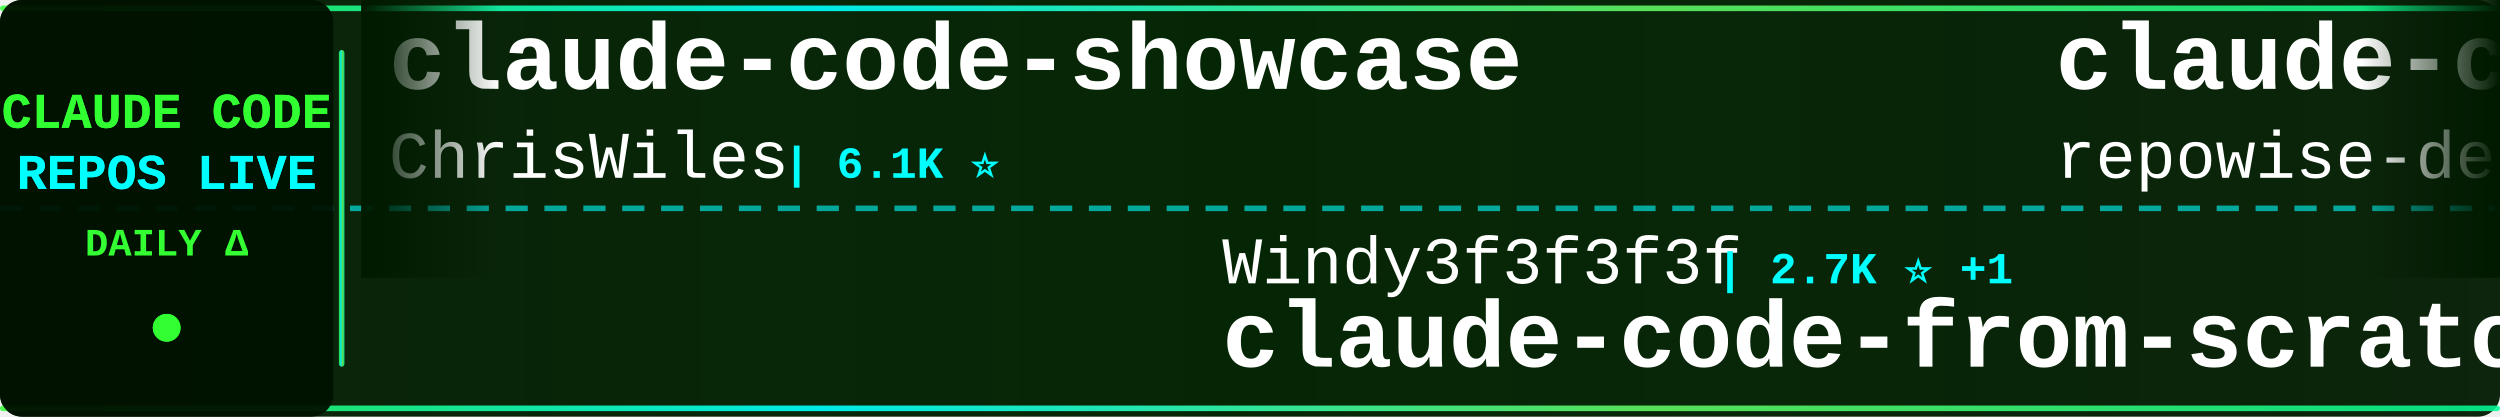
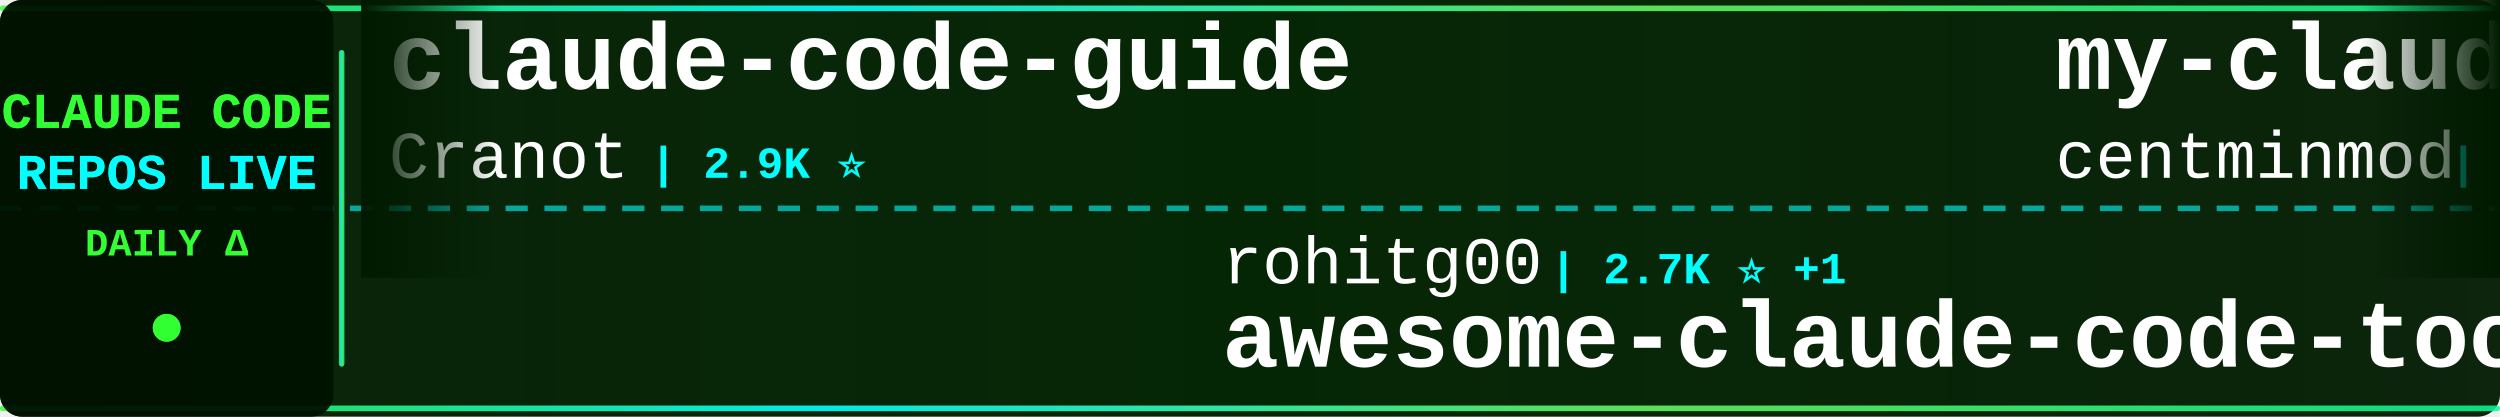
<svg xmlns="http://www.w3.org/2000/svg" width="900" height="150">
  <defs>
    <linearGradient id="tickerBg" x1="0%" y1="0%" x2="100%" y2="0%">
      <stop offset="0%" style="stop-color:#001a00;stop-opacity:0.95" />
      <stop offset="50%" style="stop-color:#002200;stop-opacity:0.98" />
      <stop offset="100%" style="stop-color:#001a00;stop-opacity:0.95" />
    </linearGradient>
    <linearGradient id="borderGrad" x1="0%" y1="0%" x2="100%" y2="0%">
      <stop offset="0%" style="stop-color:#33ff33;stop-opacity:0.85">
        <animate attributeName="stop-opacity" values="0.85;1;0.85" dur="2s" repeatCount="indefinite" />
      </stop>
      <stop offset="33%" style="stop-color:#00ffff;stop-opacity:0.9">
        <animate attributeName="stop-opacity" values="0.9;1;0.9" dur="2.2s" repeatCount="indefinite" />
      </stop>
      <stop offset="66%" style="stop-color:#66ff66;stop-opacity:0.85">
        <animate attributeName="stop-opacity" values="0.85;1;0.85" dur="1.8s" repeatCount="indefinite" />
      </stop>
      <stop offset="100%" style="stop-color:#00ff99;stop-opacity:0.85">
        <animate attributeName="stop-opacity" values="0.85;1;0.85" dur="2s" repeatCount="indefinite" />
      </stop>
    </linearGradient>
    <filter id="textGlow">
      <feGaussianBlur stdDeviation="0.1" result="coloredBlur" />
      <feMerge>
        <feMergeNode in="coloredBlur" />
        <feMergeNode in="SourceGraphic" />
      </feMerge>
    </filter>
    <filter id="metricGlow">
      <feGaussianBlur stdDeviation="0.2" result="coloredBlur" />
      <feMerge>
        <feMergeNode in="coloredBlur" />
        <feMergeNode in="SourceGraphic" />
      </feMerge>
    </filter>
    <linearGradient id="leftFade" x1="0%" y1="0%" x2="100%" y2="0%">
      <stop offset="0%" style="stop-color:#001a00;stop-opacity:1" />
      <stop offset="100%" style="stop-color:#001a00;stop-opacity:0" />
    </linearGradient>
    <linearGradient id="rightFade" x1="0%" y1="0%" x2="100%" y2="0%">
      <stop offset="0%" style="stop-color:#001a00;stop-opacity:0" />
      <stop offset="100%" style="stop-color:#001a00;stop-opacity:1" />
    </linearGradient>
  </defs>
  <rect width="900" height="150" fill="url(#tickerBg)" rx="8" />
  <rect x="0" y="2" width="900" height="2" fill="url(#borderGrad)" rx="1" />
  <rect x="0" y="146" width="900" height="2" fill="url(#borderGrad)" rx="1" />
  <line x1="0" y1="75" x2="900" y2="75" stroke="#00ffff" stroke-width="2" stroke-dasharray="8 6" opacity="0.6" />
  <rect x="0" y="0" width="120" height="150" fill="#001100" opacity="0.95" rx="8" />
  <text x="60" y="46" font-family="'Courier New', monospace" font-size="18" font-weight="bold" fill="#33ff33" text-anchor="middle" filter="url(#textGlow)">
    CLAUDE CODE
  </text>
  <text x="60" y="68" font-family="'Courier New', monospace" font-size="18" font-weight="bold" fill="#00ffff" text-anchor="middle" filter="url(#textGlow)">
    REPOS LIVE
  </text>
  <text x="60" y="92" font-family="'Courier New', monospace" font-size="14" font-weight="bold" fill="#33ff33" text-anchor="middle">
    DAILY Δ
  </text>
  <circle cx="60" cy="118" r="5" fill="#33ff33" filter="url(#metricGlow)">
    <animate attributeName="r" values="4;6;4" dur="1.5s" repeatCount="indefinite" />
    <animate attributeName="opacity" values="0.6;1;0.6" dur="1.5s" repeatCount="indefinite" />
  </circle>
  <rect x="122" y="18" width="2" height="114" fill="url(#borderGrad)" rx="1" />
  <clipPath id="tickerClip">
    <rect x="130" y="0" width="770" height="150" />
  </clipPath>
  <g clip-path="url(#tickerClip)">
    <g id="tickerItems">
      <animateTransform attributeName="transform" attributeType="XML" type="translate" from="0 0" to="-3000 0" dur="54s" repeatCount="indefinite" />
      <g transform="translate(0, 0)">
-         <text x="140" y="32" font-family="'Courier New', monospace" font-size="34" font-weight="bold" fill="#ffffff">claude-code-showcase</text>
-         <text x="140" y="64" font-family="'Courier New', monospace" font-size="24" font-weight="normal" fill="#ffffff" opacity="1.0">ChrisWiles</text>
-         <text x="282" y="64" font-family="'Courier New', monospace" font-size="16" font-weight="bold" fill="#00ffff"> | 6.1K ⭐</text>
+         <text x="140" y="32" font-family="'Courier New', monospace" font-size="34" font-weight="bold" fill="#ffffff">claude-code-guide</text>
+         <text x="140" y="64" font-family="'Courier New', monospace" font-size="24" font-weight="normal" fill="#ffffff" opacity="1.0">Cranot</text>
+         <text x="234" y="64" font-family="'Courier New', monospace" font-size="16" font-weight="bold" fill="#00ffff"> | 2.9K ⭐</text>
      </g>
      <g transform="translate(300, 0)">
-         <text x="140" y="102" font-family="'Courier New', monospace" font-size="24" font-weight="normal" fill="#ffffff" opacity="1.0">Windy3f3f3f3f</text>
-         <text x="318" y="102" font-family="'Courier New', monospace" font-size="16" font-weight="bold" fill="#00ffff"> | 2.7K ⭐ +1</text>
-         <text x="140" y="132" font-family="'Courier New', monospace" font-size="34" font-weight="bold" fill="#ffffff">claude-code-from-scratch</text>
+         <text x="140" y="102" font-family="'Courier New', monospace" font-size="24" font-weight="normal" fill="#ffffff" opacity="1.0">rohitg00</text>
+         <text x="258" y="102" font-family="'Courier New', monospace" font-size="16" font-weight="bold" fill="#00ffff"> | 2.7K ⭐ +1</text>
+         <text x="140" y="132" font-family="'Courier New', monospace" font-size="34" font-weight="bold" fill="#ffffff">awesome-claude-code-tool...</text>
      </g>
      <g transform="translate(600, 0)">
-         <text x="140" y="32" font-family="'Courier New', monospace" font-size="34" font-weight="bold" fill="#ffffff">claude-code-prompts</text>
-         <text x="140" y="64" font-family="'Courier New', monospace" font-size="24" font-weight="normal" fill="#ffffff" opacity="1.0">repowise-dev</text>
-         <text x="306" y="64" font-family="'Courier New', monospace" font-size="16" font-weight="bold" fill="#00ffff"> | 1.2K ⭐</text>
+         <text x="140" y="32" font-family="'Courier New', monospace" font-size="34" font-weight="bold" fill="#ffffff">my-claude-code-setup</text>
+         <text x="140" y="64" font-family="'Courier New', monospace" font-size="24" font-weight="normal" fill="#ffffff" opacity="1.0">centminmod</text>
+         <text x="282" y="64" font-family="'Courier New', monospace" font-size="16" font-weight="bold" fill="#00ffff"> | 2.6K ⭐</text>
      </g>
      <g transform="translate(900, 0)">
-         <text x="140" y="102" font-family="'Courier New', monospace" font-size="24" font-weight="normal" fill="#ffffff" opacity="1.0">pengchengneo</text>
-         <text x="306" y="102" font-family="'Courier New', monospace" font-size="16" font-weight="bold" fill="#00ffff"> | 1.8K ⭐</text>
-         <text x="140" y="132" font-family="'Courier New', monospace" font-size="34" font-weight="bold" fill="#ffffff">Claude-Code</text>
+         <text x="140" y="102" font-family="'Courier New', monospace" font-size="24" font-weight="normal" fill="#ffffff" opacity="1.0">kodu-ai</text>
+         <text x="246" y="102" font-family="'Courier New', monospace" font-size="16" font-weight="bold" fill="#00ffff"> | 5.2K ⭐ +1</text>
+         <text x="140" y="132" font-family="'Courier New', monospace" font-size="34" font-weight="bold" fill="#ffffff">claude-coder</text>
      </g>
      <g transform="translate(1200, 0)">
-         <text x="140" y="32" font-family="'Courier New', monospace" font-size="34" font-weight="bold" fill="#ffffff">claude-code-proxy</text>
-         <text x="140" y="64" font-family="'Courier New', monospace" font-size="24" font-weight="normal" fill="#ffffff" opacity="1.0">1rgs</text>
-         <text x="210" y="64" font-family="'Courier New', monospace" font-size="16" font-weight="bold" fill="#00ffff"> | 3.8K ⭐</text>
+         <text x="140" y="32" font-family="'Courier New', monospace" font-size="34" font-weight="bold" fill="#ffffff">claude-code-best-practic...</text>
+         <text x="140" y="64" font-family="'Courier New', monospace" font-size="24" font-weight="normal" fill="#ffffff" opacity="1.0">shanraisshan</text>
+         <text x="306" y="64" font-family="'Courier New', monospace" font-size="16" font-weight="bold" fill="#00ffff"> | 66.5K ⭐ +8</text>
      </g>
      <g transform="translate(1500, 0)">
-         <text x="140" y="102" font-family="'Courier New', monospace" font-size="24" font-weight="normal" fill="#ffffff" opacity="1.0">huangjia2019</text>
-         <text x="306" y="102" font-family="'Courier New', monospace" font-size="16" font-weight="bold" fill="#00ffff"> | 1.1K ⭐</text>
-         <text x="140" y="132" font-family="'Courier New', monospace" font-size="34" font-weight="bold" fill="#ffffff">claude-code-engineering</text>
+         <text x="140" y="102" font-family="'Courier New', monospace" font-size="24" font-weight="normal" fill="#ffffff" opacity="1.0">SeemSeam</text>
+         <text x="258" y="102" font-family="'Courier New', monospace" font-size="16" font-weight="bold" fill="#00ffff"> | 3.5K ⭐ +1</text>
+         <text x="140" y="132" font-family="'Courier New', monospace" font-size="34" font-weight="bold" fill="#ffffff">claude_codex_bridge</text>
      </g>
      <g transform="translate(1800, 0)">
-         <text x="140" y="32" font-family="'Courier New', monospace" font-size="34" font-weight="bold" fill="#ffffff">claude-coder</text>
-         <text x="140" y="64" font-family="'Courier New', monospace" font-size="24" font-weight="normal" fill="#ffffff" opacity="1.0">kodu-ai</text>
-         <text x="246" y="64" font-family="'Courier New', monospace" font-size="16" font-weight="bold" fill="#00ffff"> | 5.2K ⭐</text>
+         <text x="140" y="32" font-family="'Courier New', monospace" font-size="34" font-weight="bold" fill="#ffffff">Claude-code</text>
+         <text x="140" y="64" font-family="'Courier New', monospace" font-size="24" font-weight="normal" fill="#ffffff" opacity="1.0">fazxes</text>
+         <text x="234" y="64" font-family="'Courier New', monospace" font-size="16" font-weight="bold" fill="#00ffff"> | 242 ⭐</text>
      </g>
      <g transform="translate(2100, 0)">
-         <text x="140" y="102" font-family="'Courier New', monospace" font-size="24" font-weight="normal" fill="#ffffff" opacity="1.0">musistudio</text>
-         <text x="282" y="102" font-family="'Courier New', monospace" font-size="16" font-weight="bold" fill="#00ffff"> | 37.5K ⭐ +2</text>
-         <text x="140" y="132" font-family="'Courier New', monospace" font-size="34" font-weight="bold" fill="#ffffff">claude-code-router</text>
+         <text x="140" y="102" font-family="'Courier New', monospace" font-size="24" font-weight="normal" fill="#ffffff" opacity="1.0">Chachamaru127</text>
+         <text x="318" y="102" font-family="'Courier New', monospace" font-size="16" font-weight="bold" fill="#00ffff"> | 3.1K ⭐</text>
+         <text x="140" y="132" font-family="'Courier New', monospace" font-size="34" font-weight="bold" fill="#ffffff">claude-code-harness</text>
      </g>
      <g transform="translate(2400, 0)">
-         <text x="140" y="32" font-family="'Courier New', monospace" font-size="34" font-weight="bold" fill="#ffffff">claude-code-source</text>
-         <text x="140" y="64" font-family="'Courier New', monospace" font-size="24" font-weight="normal" fill="#ffffff" opacity="1.0">JrCx7scC</text>
-         <text x="258" y="64" font-family="'Courier New', monospace" font-size="16" font-weight="bold" fill="#00ffff"> | 376 ⭐</text>
+         <text x="140" y="32" font-family="'Courier New', monospace" font-size="34" font-weight="bold" fill="#ffffff">system_prompts_leaks</text>
+         <text x="140" y="64" font-family="'Courier New', monospace" font-size="24" font-weight="normal" fill="#ffffff" opacity="1.0">asgeirtj</text>
+         <text x="258" y="64" font-family="'Courier New', monospace" font-size="16" font-weight="bold" fill="#00ffff"> | 68.5K ⭐ +11</text>
      </g>
      <g transform="translate(2700, 0)">
-         <text x="140" y="102" font-family="'Courier New', monospace" font-size="24" font-weight="normal" fill="#ffffff" opacity="1.0">lorryjovens-hub</text>
-         <text x="342" y="102" font-family="'Courier New', monospace" font-size="16" font-weight="bold" fill="#00ffff"> | 1.7K ⭐</text>
-         <text x="140" y="132" font-family="'Courier New', monospace" font-size="34" font-weight="bold" fill="#ffffff">claude-code-rust</text>
+         <text x="140" y="102" font-family="'Courier New', monospace" font-size="24" font-weight="normal" fill="#ffffff" opacity="1.0">zebbern</text>
+         <text x="246" y="102" font-family="'Courier New', monospace" font-size="16" font-weight="bold" fill="#00ffff"> | 4.6K ⭐</text>
+         <text x="140" y="132" font-family="'Courier New', monospace" font-size="34" font-weight="bold" fill="#ffffff">claude-code-guide</text>
      </g>
      <g transform="translate(3000, 0)">
-         <text x="140" y="32" font-family="'Courier New', monospace" font-size="34" font-weight="bold" fill="#ffffff">claude-code-showcase</text>
-         <text x="140" y="64" font-family="'Courier New', monospace" font-size="24" font-weight="normal" fill="#ffffff" opacity="1.0">ChrisWiles</text>
-         <text x="282" y="64" font-family="'Courier New', monospace" font-size="16" font-weight="bold" fill="#00ffff"> | 6.1K ⭐</text>
+         <text x="140" y="32" font-family="'Courier New', monospace" font-size="34" font-weight="bold" fill="#ffffff">claude-code-guide</text>
+         <text x="140" y="64" font-family="'Courier New', monospace" font-size="24" font-weight="normal" fill="#ffffff" opacity="1.0">Cranot</text>
+         <text x="234" y="64" font-family="'Courier New', monospace" font-size="16" font-weight="bold" fill="#00ffff"> | 2.9K ⭐</text>
      </g>
      <g transform="translate(3300, 0)">
-         <text x="140" y="102" font-family="'Courier New', monospace" font-size="24" font-weight="normal" fill="#ffffff" opacity="1.0">Windy3f3f3f3f</text>
-         <text x="318" y="102" font-family="'Courier New', monospace" font-size="16" font-weight="bold" fill="#00ffff"> | 2.7K ⭐ +1</text>
-         <text x="140" y="132" font-family="'Courier New', monospace" font-size="34" font-weight="bold" fill="#ffffff">claude-code-from-scratch</text>
+         <text x="140" y="102" font-family="'Courier New', monospace" font-size="24" font-weight="normal" fill="#ffffff" opacity="1.0">rohitg00</text>
+         <text x="258" y="102" font-family="'Courier New', monospace" font-size="16" font-weight="bold" fill="#00ffff"> | 2.7K ⭐ +1</text>
+         <text x="140" y="132" font-family="'Courier New', monospace" font-size="34" font-weight="bold" fill="#ffffff">awesome-claude-code-tool...</text>
      </g>
      <g transform="translate(3600, 0)">
-         <text x="140" y="32" font-family="'Courier New', monospace" font-size="34" font-weight="bold" fill="#ffffff">claude-code-prompts</text>
-         <text x="140" y="64" font-family="'Courier New', monospace" font-size="24" font-weight="normal" fill="#ffffff" opacity="1.0">repowise-dev</text>
-         <text x="306" y="64" font-family="'Courier New', monospace" font-size="16" font-weight="bold" fill="#00ffff"> | 1.2K ⭐</text>
+         <text x="140" y="32" font-family="'Courier New', monospace" font-size="34" font-weight="bold" fill="#ffffff">my-claude-code-setup</text>
+         <text x="140" y="64" font-family="'Courier New', monospace" font-size="24" font-weight="normal" fill="#ffffff" opacity="1.0">centminmod</text>
+         <text x="282" y="64" font-family="'Courier New', monospace" font-size="16" font-weight="bold" fill="#00ffff"> | 2.6K ⭐</text>
      </g>
      <g transform="translate(3900, 0)">
-         <text x="140" y="102" font-family="'Courier New', monospace" font-size="24" font-weight="normal" fill="#ffffff" opacity="1.0">pengchengneo</text>
-         <text x="306" y="102" font-family="'Courier New', monospace" font-size="16" font-weight="bold" fill="#00ffff"> | 1.8K ⭐</text>
-         <text x="140" y="132" font-family="'Courier New', monospace" font-size="34" font-weight="bold" fill="#ffffff">Claude-Code</text>
+         <text x="140" y="102" font-family="'Courier New', monospace" font-size="24" font-weight="normal" fill="#ffffff" opacity="1.0">kodu-ai</text>
+         <text x="246" y="102" font-family="'Courier New', monospace" font-size="16" font-weight="bold" fill="#00ffff"> | 5.2K ⭐ +1</text>
+         <text x="140" y="132" font-family="'Courier New', monospace" font-size="34" font-weight="bold" fill="#ffffff">claude-coder</text>
      </g>
    </g>
  </g>
  <rect x="130" y="0" width="50" height="100" fill="url(#leftFade)" />
  <rect x="850" y="0" width="50" height="100" fill="url(#rightFade)" />
</svg>
